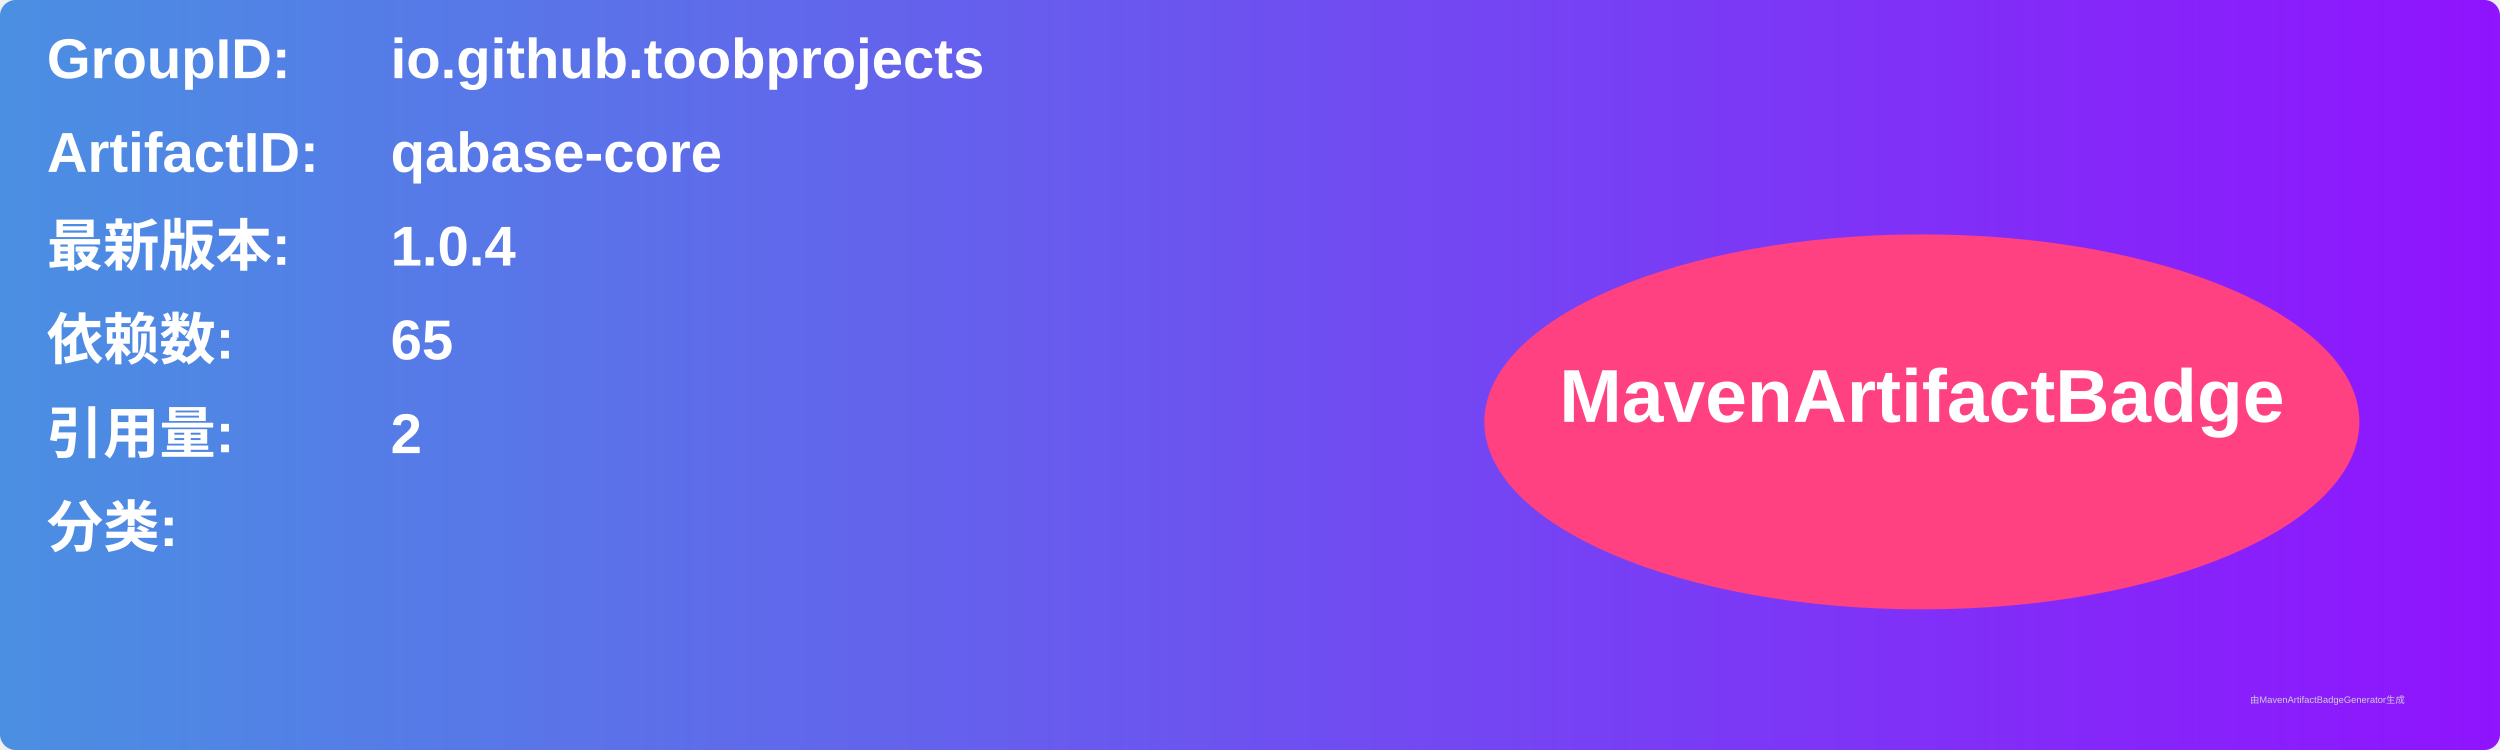
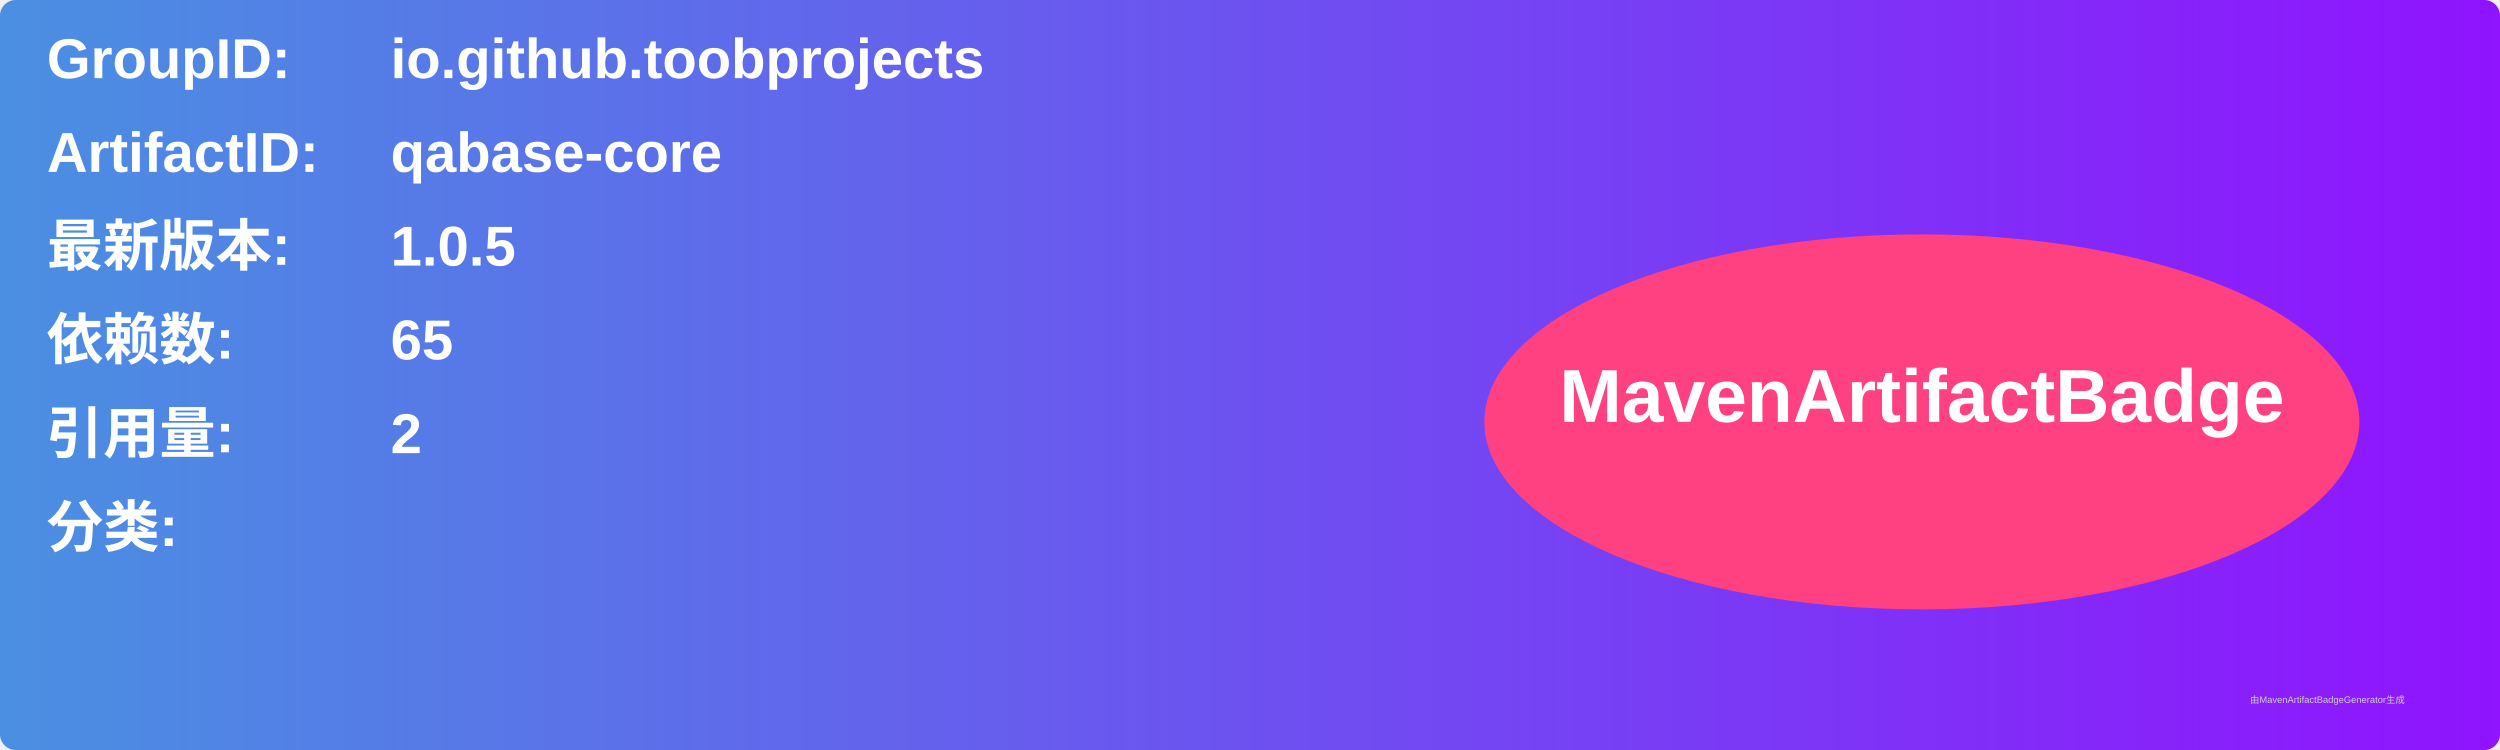
<svg xmlns="http://www.w3.org/2000/svg" width="800" height="240" viewBox="0 0 800 240">
  <linearGradient id="grad" x1="0%" y1="0%" x2="100%" y2="0%">
    <stop offset="0%" stop-color="#4a90e2" />
    <stop offset="100%" stop-color="#9013fe" />
  </linearGradient>
  <rect width="100%" height="100%" rx="5" ry="5" fill="url(#grad)" />
  <g transform="translate(15, 15)">
    <text x="0" y="10" font-family="Arial" font-size="18" fill="white" font-weight="bold" width="260">GroupID:</text>
    <text x="110" y="10" font-family="Arial" font-size="18" fill="white" font-weight="bold" width="460">io.github.toobprojects</text>
    <text x="0" y="40" font-family="Arial" font-size="18" fill="white" font-weight="bold" width="260">ArtifactID:</text>
    <text x="110" y="40" font-family="Arial" font-size="18" fill="white" font-weight="bold" width="460">qabase-core</text>
    <text x="0" y="70" font-family="Arial" font-size="18" fill="white" font-weight="bold">最新版本:</text>
    <text x="110" y="70" font-family="Arial" font-size="18" fill="white" font-weight="bold">
-       <tspan font-weight="bold">1.0.4</tspan>
+       <tspan font-weight="bold">1.0.5</tspan>
    </text>
    <text x="0" y="100" font-family="Arial" font-size="18" fill="white" font-weight="bold">依赖数: </text>
    <text x="110" y="100" font-family="Arial" font-size="18" fill="white">
      <tspan font-weight="bold">65</tspan>
    </text>
    <text x="0" y="130" font-family="Arial" font-size="18" fill="white" font-weight="bold">引用量: </text>
    <text x="110" y="130" font-family="Arial" font-size="18" fill="white">
      <tspan font-weight="bold">2</tspan>
    </text>
    <text x="0" y="160" font-family="Arial" font-size="18" fill="white" font-weight="bold">分类:</text>
    <text x="10" y="190" font-family="Arial" font-size="10" fill="white">
      <tspan font-weight="bold" />
    </text>
    <ellipse cx="600" cy="120" rx="140" ry="60" fill="#ff4081" />
    <text x="600" y="120" text-anchor="middle" font-family="Arial" font-size="24" fill="white" font-weight="bold">MavenArtifactBadge</text>
  </g>
  <text x="720" y="225" font-family="Arial" font-size="3" fill="#d0d0d0">由MavenArtifactBadgeGenerator生成</text>
</svg>
